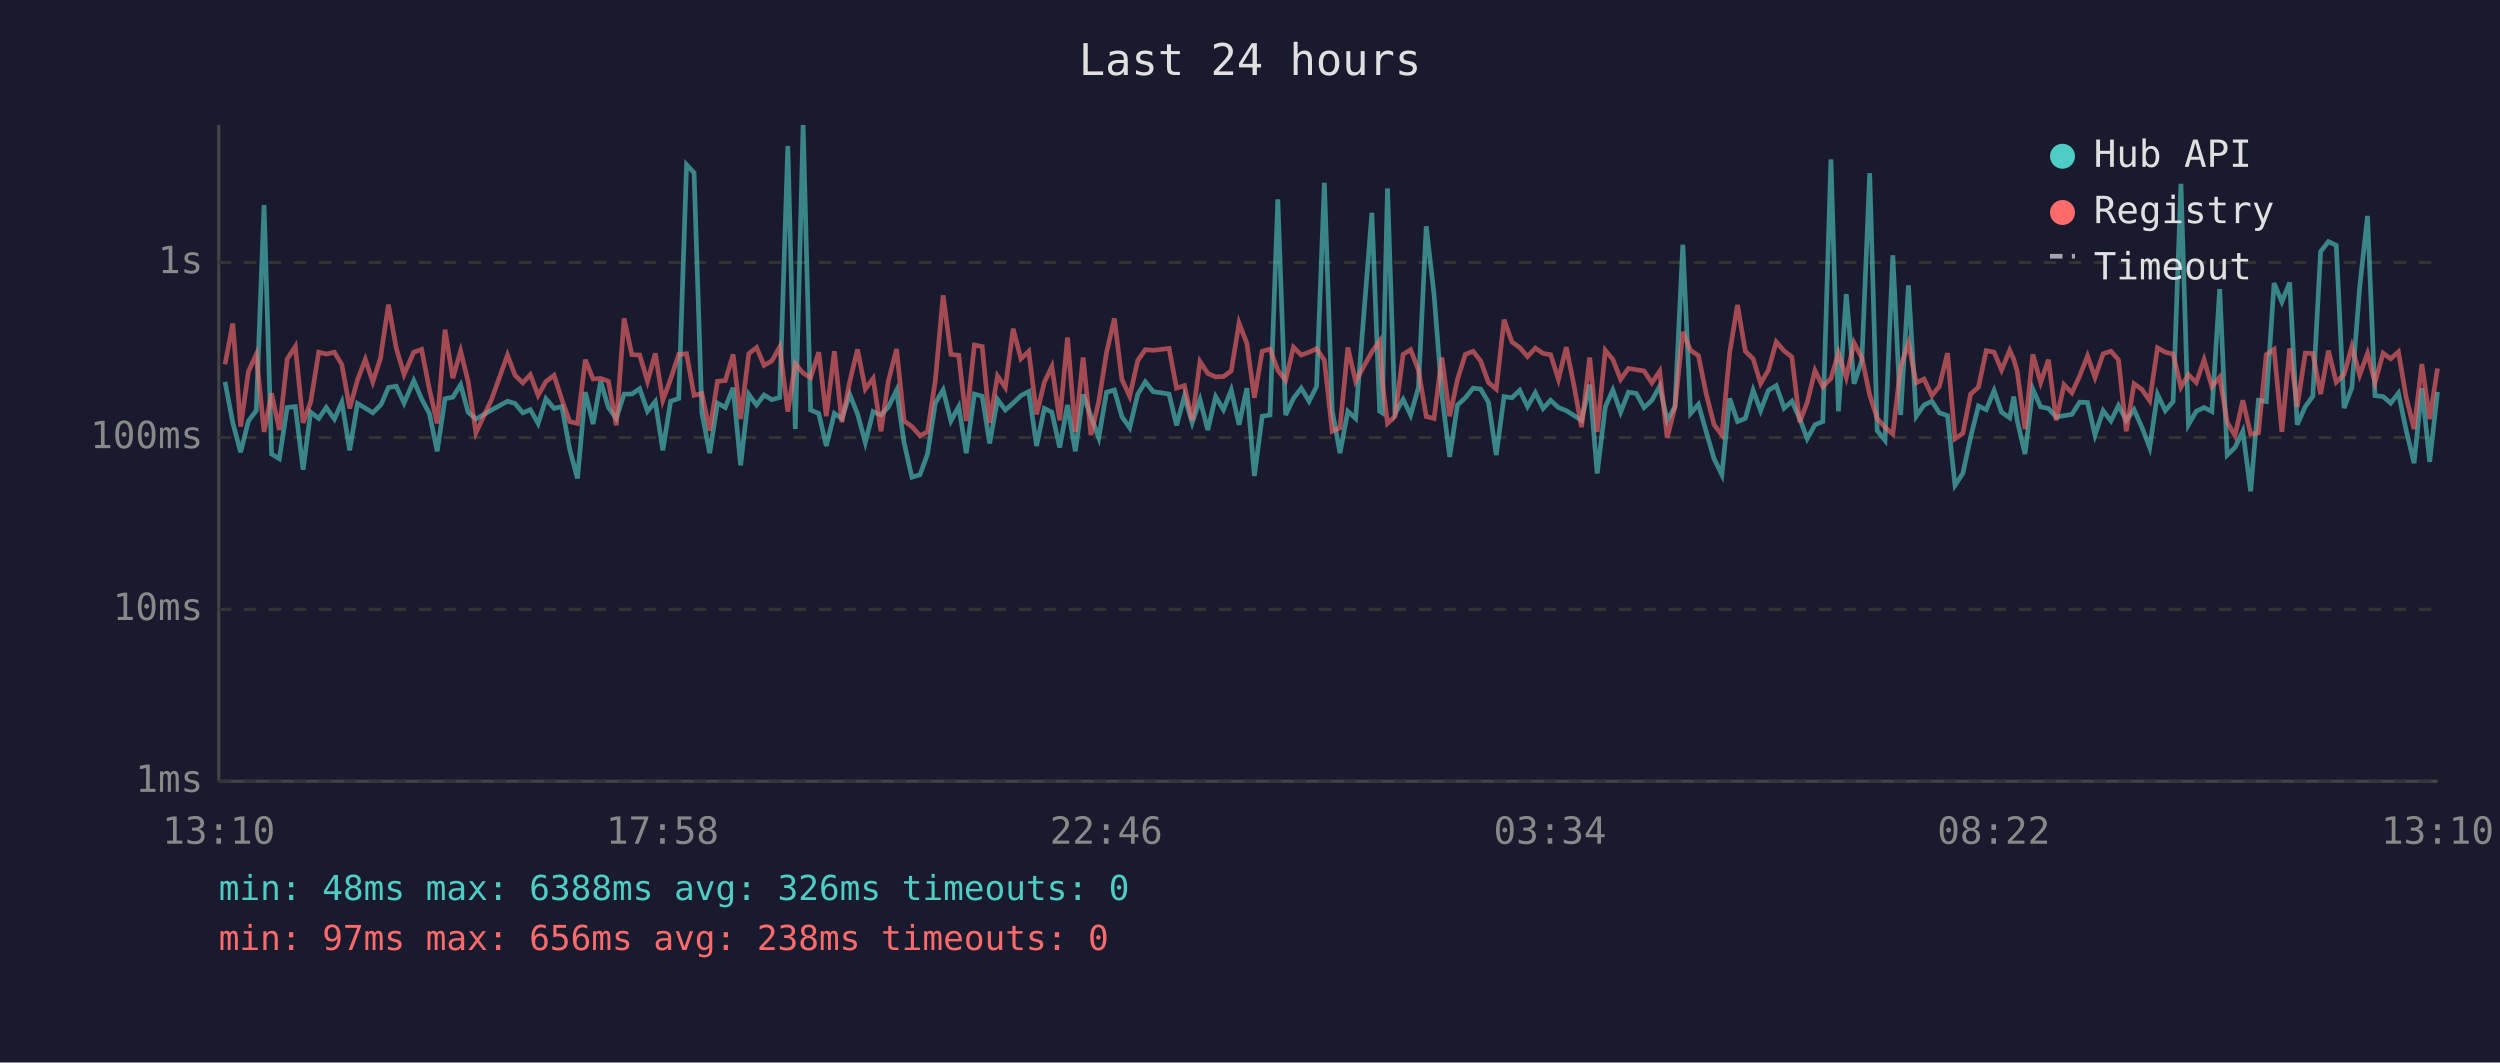
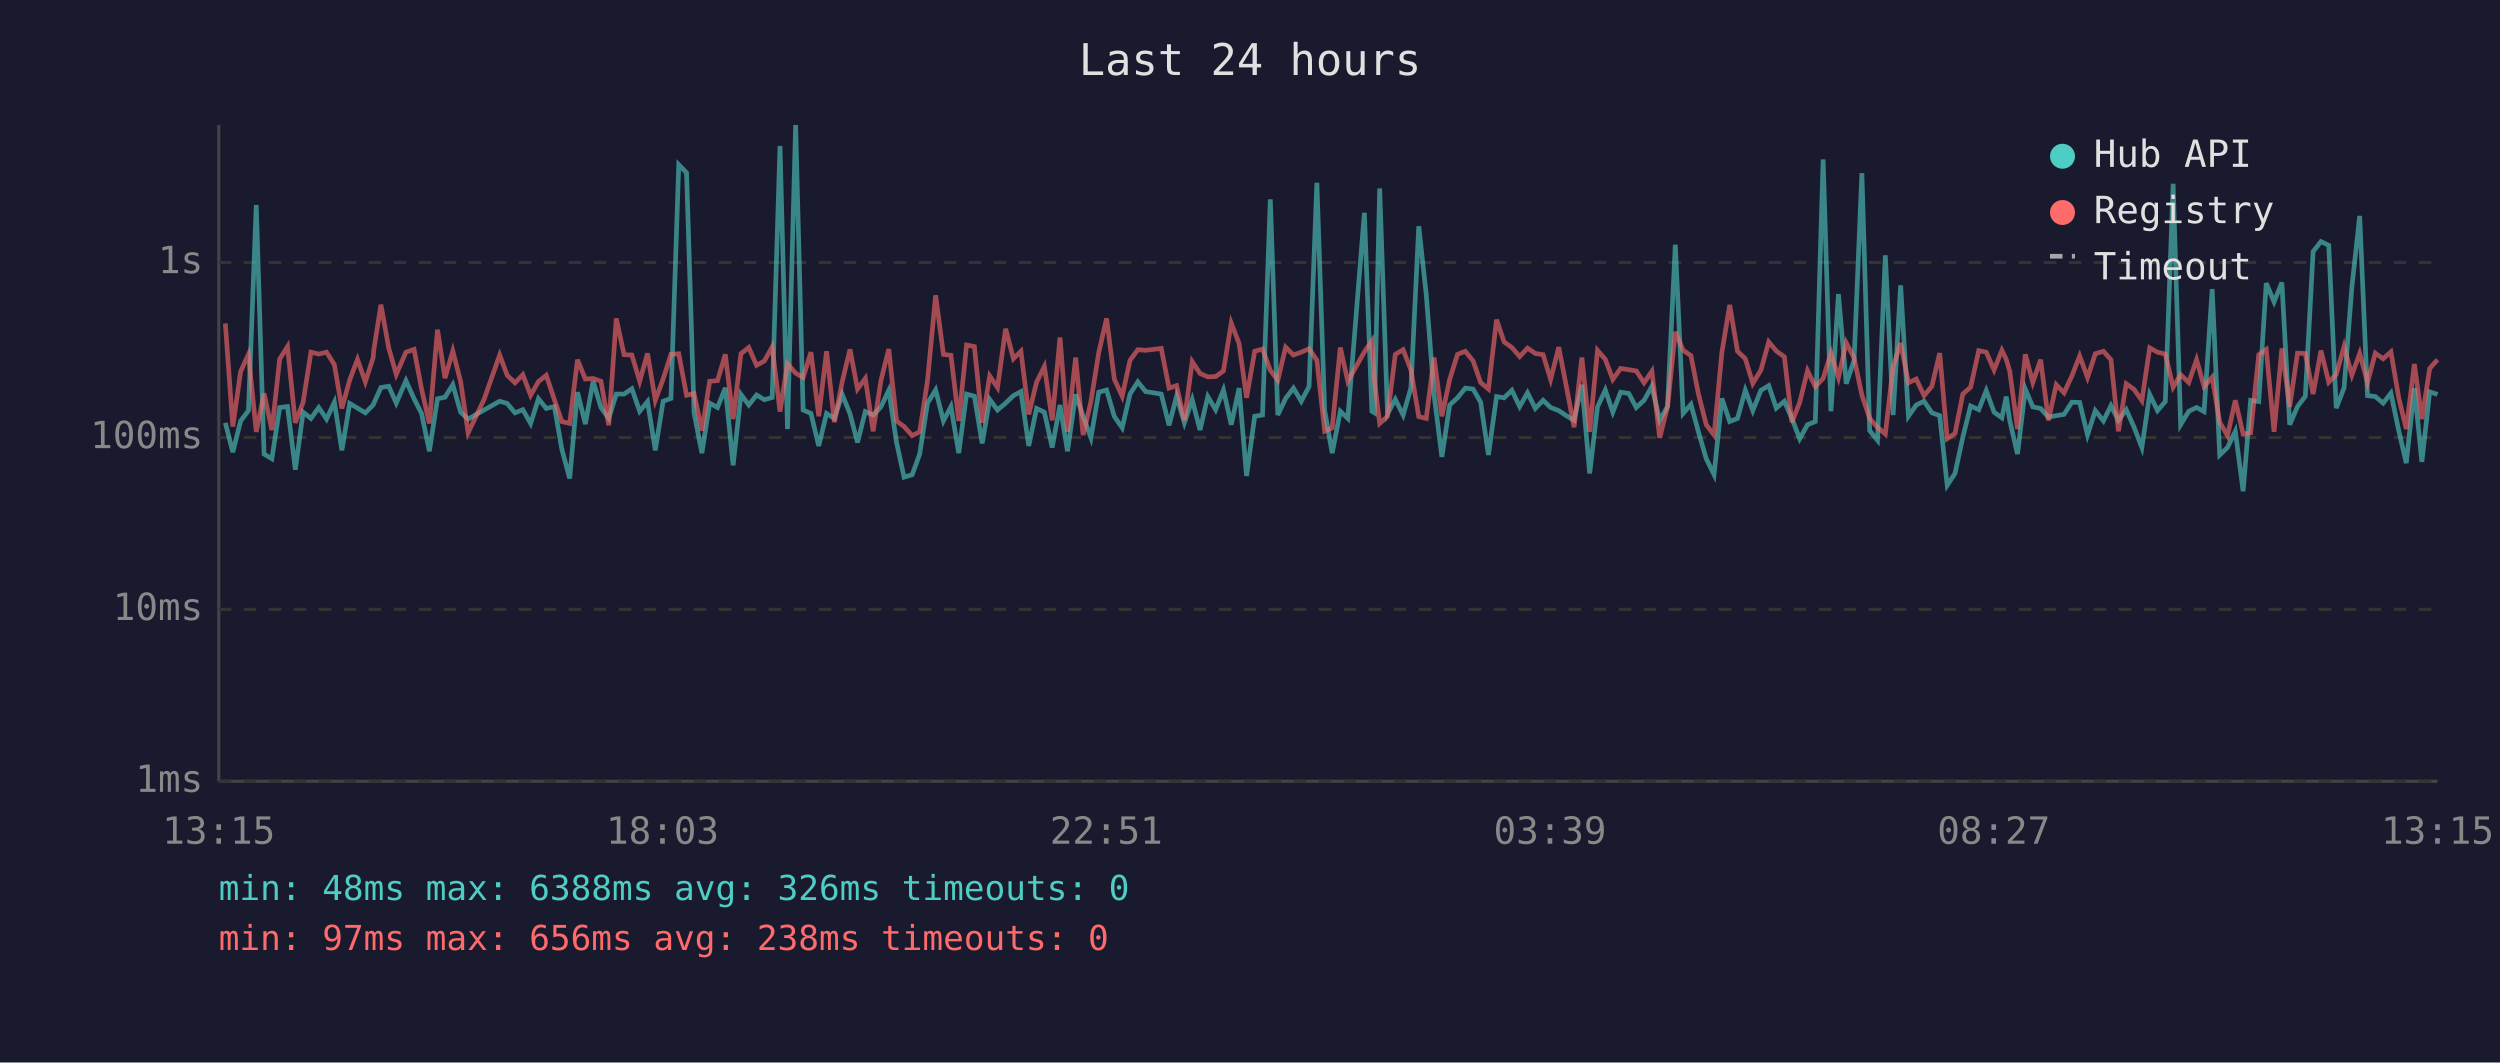
<svg xmlns="http://www.w3.org/2000/svg" viewBox="0 0 800 340" font-family="monospace" font-size="12">
  <rect width="800" height="340" fill="#1a1a2e" />
  <text x="400" y="24" fill="#e0e0e0" font-size="14" text-anchor="middle">Last 24 hours</text>
  <line x1="70" y1="40" x2="70" y2="250" stroke="#444" stroke-width="1" />
  <line x1="70" y1="250" x2="780" y2="250" stroke="#444" stroke-width="1" />
  <line x1="70" y1="250" x2="780" y2="250" stroke="#333" stroke-width="1" stroke-dasharray="4" />
  <text x="65" y="250" fill="#888" text-anchor="end" dominant-baseline="middle">1ms</text>
  <line x1="70" y1="195" x2="780" y2="195" stroke="#333" stroke-width="1" stroke-dasharray="4" />
  <text x="65" y="195" fill="#888" text-anchor="end" dominant-baseline="middle">10ms</text>
  <line x1="70" y1="140" x2="780" y2="140" stroke="#333" stroke-width="1" stroke-dasharray="4" />
  <text x="65" y="140" fill="#888" text-anchor="end" dominant-baseline="middle">100ms</text>
  <line x1="70" y1="84" x2="780" y2="84" stroke="#333" stroke-width="1" stroke-dasharray="4" />
  <text x="65" y="84" fill="#888" text-anchor="end" dominant-baseline="middle">1s</text>
-   <text x="70" y="270" fill="#888" text-anchor="middle">13:10</text>
-   <text x="212" y="270" fill="#888" text-anchor="middle">17:58</text>
-   <text x="354" y="270" fill="#888" text-anchor="middle">22:46</text>
-   <text x="496" y="270" fill="#888" text-anchor="middle">03:34</text>
-   <text x="638" y="270" fill="#888" text-anchor="middle">08:22</text>
-   <text x="780" y="270" fill="#888" text-anchor="middle">13:10</text>
-   <polyline points="72.0,122.2 74.5,135.3 77.0,144.7 79.5,134.7 82.0,131.4 84.5,65.6 86.9,145.3 89.4,146.8 91.9,130.4 94.5,130.1 97.0,150.3 99.4,131.9 102.0,133.9 104.4,130.4 107.0,134.1 109.4,128.7 111.9,144.1 114.4,129.1 116.9,130.6 119.3,132.1 121.8,129.6 122.1,129.1 124.3,124.0 126.8,123.6 129.3,129.0 132.4,121.8 134.9,127.6 137.4,132.3 139.9,144.4 142.4,127.6 144.9,127.1 147.4,123.1 149.8,131.9 152.3,134.1 157.3,131.2 162.4,128.4 164.8,129.1 167.3,132.1 169.7,131.1 172.2,135.5 174.7,127.6 177.3,130.7 179.8,130.1 182.3,143.8 184.8,153.1 187.3,125.5 189.8,135.7 192.2,122.0 194.7,130.4 197.2,133.9 199.7,126.1 202.2,126.1 204.7,124.4 207.2,131.6 209.7,128.5 212.1,144.1 214.6,128.4 217.2,127.5 219.7,52.7 222.1,55.3 224.6,132.1 227.1,145.0 229.6,129.0 232.1,130.4 234.6,124.1 237.0,148.9 239.6,126.2 242.1,129.6 244.5,126.4 247.0,127.9 249.5,127.2 252.1,46.7 254.5,137.3 257.0,40.0 259.4,131.2 262.0,132.3 264.4,142.7 267.0,132.3 269.4,133.9 271.9,126.2 274.4,132.4 276.9,141.6 279.4,131.7 281.9,132.8 284.3,130.2 286.9,124.9 289.3,141.6 291.8,152.7 294.4,151.9 296.8,145.3 299.3,129.0 301.8,124.8 304.3,134.7 306.8,130.1 309.2,145.0 311.8,126.1 314.3,126.8 316.7,141.9 319.2,127.8 321.7,131.2 324.2,129.0 326.7,126.6 329.2,125.3 331.7,142.7 334.2,130.7 336.6,131.9 339.1,143.2 341.6,129.6 344.1,144.4 346.6,126.2 349.1,133.2 351.6,140.1 354.1,125.5 356.6,124.8 359.0,133.3 361.5,136.9 364.1,126.1 366.5,122.2 369.0,125.3 374.1,126.1 376.5,136.1 379.0,126.8 381.5,135.3 384.0,127.9 386.5,137.6 389.0,126.9 391.5,131.1 394.0,124.8 396.5,135.9 399.0,124.2 401.4,152.3 403.9,133.2 406.4,132.8 408.9,63.8 411.4,132.8 413.9,127.5 416.4,124.2 418.9,128.4 421.3,123.7 423.8,58.5 426.3,131.4 428.8,145.0 431.3,131.6 433.8,133.9 439.0,68.1 441.5,131.6 442.3,132.1 444.0,60.3 446.4,132.4 449.0,127.8 451.4,132.8 453.9,124.1 456.4,72.4 458.9,94.3 461.4,126.4 463.9,146.2 466.4,129.6 468.9,127.3 471.4,124.2 473.8,124.5 476.3,128.7 478.8,145.6 481.3,126.9 483.8,127.3 486.3,124.9 488.8,130.1 491.3,125.7 493.8,130.7 496.2,128.1 498.7,130.4 501.2,131.4 503.7,133.0 506.1,134.5 508.7,123.1 511.1,151.5 513.7,130.2 516.1,124.8 518.6,131.9 521.1,125.5 523.6,125.9 526.1,130.4 528.6,128.1 531.1,123.6 533.5,134.5 536.0,130.1 538.5,78.3 541.0,132.3 543.5,129.4 546.0,138.2 548.5,146.8 551.0,151.9 553.5,127.5 556.0,134.9 558.5,133.9 561.0,124.9 563.4,131.4 565.9,124.9 568.4,123.4 570.9,130.6 573.4,128.4 575.9,133.9 578.3,140.4 580.8,135.9 583.3,134.9 585.9,51.0 588.3,131.6 590.8,94.1 593.3,122.8 595.8,115.3 598.3,55.4 600.7,137.8 603.2,140.9 605.7,81.7 608.2,132.8 610.7,91.3 613.2,133.2 615.7,129.6 618.2,128.4 620.6,132.1 623.2,133.0 625.6,155.3 628.1,151.5 630.6,139.9 633.1,129.9 635.6,131.1 638.1,125.0 640.5,131.9 643.1,133.7 644.4,126.9 645.5,134.5 648.0,145.3 650.5,124.5 653.0,130.2 655.5,130.7 658.0,133.5 660.5,133.0 663.0,132.6 665.5,128.7 668.0,128.8 670.4,139.2 673.0,131.4 675.5,134.7 677.9,129.8 680.4,134.5 682.9,131.1 685.4,136.7 687.9,143.2 690.4,126.2 692.9,131.4 695.4,128.5 697.9,58.8 700.3,135.9 702.8,131.6 705.3,130.4 707.8,131.7 710.3,92.5 712.7,145.6 715.2,143.2 717.7,138.0 720.2,157.2 722.7,128.1 725.2,128.5 727.7,90.6 730.2,96.6 732.7,90.4 735.1,135.9 737.7,130.1 740.1,126.8 742.6,80.5 745.1,77.3 747.6,78.5 750.1,130.6 752.6,124.1 755.1,91.9 757.6,69.1 760.0,126.6 762.6,126.9 765.0,129.0 767.5,125.8 770.0,137.8 772.5,148.2 775.0,124.2 777.5,147.8 780.0,125.4" fill="none" stroke="#4ecdc4" stroke-width="1.5" opacity="0.6" />
-   <polyline points="72.0,116.6 74.5,103.5 77.0,136.5 79.5,118.9 82.0,113.4 84.5,138.2 86.9,125.9 89.4,137.6 91.9,114.9 94.5,110.9 97.0,135.3 99.4,128.7 102.0,112.7 104.4,113.3 107.0,112.7 109.4,116.7 111.9,130.7 114.4,121.6 116.9,115.0 119.3,122.2 121.8,114.5 122.1,112.1 124.3,97.5 126.8,111.4 129.3,119.8 132.4,112.7 134.9,111.8 137.4,124.5 139.9,135.5 142.4,105.5 144.9,121.0 147.4,112.3 149.8,122.1 152.3,138.5 157.3,127.8 162.4,113.6 164.8,120.1 167.3,122.5 169.7,119.9 172.2,126.5 174.7,122.1 177.3,120.1 179.8,127.9 182.3,134.9 184.8,135.5 187.3,115.1 189.8,121.3 192.2,121.1 194.7,122.0 197.2,136.1 199.7,101.9 202.2,113.5 204.7,113.6 207.2,122.0 209.7,113.1 212.1,128.1 214.6,121.3 217.2,113.4 219.7,113.2 222.1,126.5 224.6,125.9 227.1,137.8 229.6,122.0 232.1,121.8 234.6,113.4 237.0,134.1 239.6,113.2 242.1,111.2 244.5,116.9 247.0,115.5 249.5,111.0 252.1,131.7 254.5,116.4 257.0,119.4 259.4,120.8 262.0,112.7 264.4,133.2 267.0,112.4 269.4,135.1 271.9,122.2 274.4,111.8 276.9,124.5 279.4,121.1 281.9,138.0 284.3,121.8 286.9,111.7 289.3,134.7 291.8,136.5 294.4,139.4 296.8,138.2 299.3,121.8 301.8,94.5 304.3,113.4 306.8,113.7 309.2,134.7 311.8,110.4 314.3,110.9 316.7,135.3 319.2,120.3 321.7,124.0 324.2,105.2 326.7,114.8 329.2,112.4 331.7,132.6 334.2,122.3 336.6,117.3 339.1,134.5 341.6,108.0 344.1,138.2 346.6,114.4 349.1,139.2 351.6,128.5 354.1,112.8 356.6,101.9 359.0,121.4 361.5,126.8 364.1,115.3 366.5,111.9 369.0,112.1 374.1,111.5 376.5,124.2 379.0,123.4 381.5,134.5 384.0,115.7 386.5,119.5 389.0,120.6 391.5,120.5 394.0,118.7 396.5,103.4 399.0,109.9 401.4,127.3 403.9,112.4 406.4,111.7 408.9,118.5 411.4,121.7 413.9,111.1 416.4,113.6 418.9,112.7 421.3,111.6 423.8,115.3 426.3,138.0 428.8,136.9 431.3,111.2 433.8,122.0 439.0,112.6 441.5,109.1 442.3,121.6 444.0,135.5 446.4,133.2 449.0,113.4 451.4,111.9 453.9,118.4 456.4,133.3 458.9,133.9 461.4,114.4 463.9,133.2 466.4,121.4 468.9,113.4 471.4,112.4 473.8,115.5 476.3,122.4 478.8,124.5 481.3,102.3 483.8,109.4 486.3,111.2 488.8,114.1 491.3,111.4 493.8,113.1 496.2,113.5 498.7,121.4 501.2,111.1 503.7,123.5 506.1,136.7 508.7,114.4 511.1,138.2 513.7,112.1 516.1,115.0 518.6,121.4 521.1,117.9 523.6,118.3 526.1,118.7 528.6,122.5 531.1,118.8 533.5,140.1 536.0,130.2 538.5,106.2 541.0,112.1 543.5,113.8 546.0,126.1 548.5,135.9 551.0,139.2 553.5,112.8 556.0,97.6 558.5,112.4 561.0,114.8 563.4,122.7 565.9,118.4 568.4,109.4 570.9,112.3 573.4,114.2 575.9,135.1 578.3,128.8 580.8,118.6 583.3,123.7 585.9,121.1 588.3,113.0 590.8,120.8 593.3,109.7 595.8,114.5 598.3,126.4 600.7,133.9 603.2,136.7 605.7,138.9 608.2,117.3 610.7,109.8 613.2,122.5 615.7,121.3 618.2,126.6 620.6,123.6 623.2,113.0 625.6,140.4 628.1,138.7 630.6,126.1 633.1,123.9 635.6,112.2 638.1,112.7 640.5,118.4 643.1,112.1 644.4,115.0 645.5,118.7 648.0,137.3 650.5,113.4 653.0,122.4 655.5,115.1 658.0,134.5 660.5,123.1 663.0,125.7 665.5,120.3 668.0,113.9 670.4,120.8 673.0,113.2 675.5,112.4 677.9,115.1 680.4,138.0 682.9,122.8 685.4,124.6 687.9,128.2 690.4,111.3 692.9,112.7 695.4,113.3 697.9,123.9 700.3,119.9 702.8,122.4 705.3,115.1 707.8,123.7 710.3,120.7 712.7,135.1 715.2,139.4 717.7,128.1 720.2,138.9 722.7,138.5 725.2,113.5 727.7,111.8 730.2,138.2 732.7,111.5 735.1,130.2 737.7,113.0 740.1,113.1 742.6,126.1 745.1,112.2 747.6,122.3 750.1,119.8 752.6,110.9 755.1,120.0 757.6,113.1 760.0,122.4 762.6,113.0 765.0,114.8 767.5,112.6 770.0,127.3 772.5,137.3 775.0,116.5 777.5,134.1 780.0,117.9" fill="none" stroke="#ff6b6b" stroke-width="1.5" opacity="0.6" />
+   <text x="70" y="270" fill="#888" text-anchor="middle">13:15</text>
+   <text x="212" y="270" fill="#888" text-anchor="middle">18:03</text>
+   <text x="354" y="270" fill="#888" text-anchor="middle">22:51</text>
+   <text x="496" y="270" fill="#888" text-anchor="middle">03:39</text>
+   <text x="638" y="270" fill="#888" text-anchor="middle">08:27</text>
+   <text x="780" y="270" fill="#888" text-anchor="middle">13:15</text>
+   <polyline points="72.1,135.3 74.5,144.7 77.0,134.7 79.5,131.4 82.0,65.6 84.5,145.3 87.0,146.8 89.5,130.4 92.0,130.1 94.5,150.3 97.0,131.9 99.5,133.9 102.0,130.4 104.5,134.1 107.0,128.7 109.4,144.1 111.9,129.1 114.4,130.6 116.9,132.1 119.4,129.6 119.6,129.1 121.9,124.0 124.4,123.6 126.8,129.0 129.9,121.8 132.5,127.6 134.9,132.3 137.4,144.4 140.0,127.6 142.4,127.1 144.9,123.1 147.4,131.9 149.8,134.1 154.9,131.2 159.9,128.4 162.3,129.1 164.8,132.1 167.3,131.1 169.8,135.5 172.3,127.6 174.8,130.7 177.4,130.1 179.8,143.8 182.3,153.1 184.8,125.5 187.3,135.7 189.8,122.0 192.3,130.4 194.8,133.9 197.2,126.1 199.7,126.1 202.2,124.4 204.7,131.6 207.2,128.5 209.7,144.1 212.2,128.4 214.7,127.5 217.2,52.7 219.7,55.3 222.1,132.1 224.6,145.0 227.1,129.0 229.6,130.4 232.1,124.1 234.6,148.9 237.1,126.2 239.6,129.6 242.1,126.4 244.6,127.9 247.1,127.2 249.6,46.7 252.0,137.3 254.6,40.0 257.0,131.2 259.5,132.3 262.0,142.7 264.5,132.3 267.0,133.9 269.5,126.2 272.0,132.4 274.4,141.6 276.9,131.7 279.4,132.8 281.9,130.2 284.4,124.9 286.9,141.6 289.3,152.7 291.9,151.9 294.3,145.3 296.8,129.0 299.4,124.8 301.9,134.7 304.3,130.1 306.8,145.0 309.3,126.1 311.8,126.8 314.3,141.9 316.7,127.8 319.2,131.2 321.8,129.0 324.3,126.6 326.7,125.3 329.2,142.7 331.7,130.7 334.2,131.9 336.7,143.2 339.2,129.6 341.6,144.4 344.2,126.2 346.6,133.2 349.1,140.1 351.6,125.5 354.1,124.8 356.6,133.3 359.1,136.9 361.6,126.1 364.1,122.2 366.6,125.3 371.6,126.1 374.1,136.1 376.5,126.8 379.0,135.3 381.5,127.9 384.0,137.6 386.5,126.9 389.0,131.1 391.5,124.8 394.0,135.9 396.5,124.2 398.9,152.3 401.5,133.2 404.0,132.8 406.5,63.8 408.9,132.8 411.4,127.5 413.9,124.2 416.4,128.4 418.9,123.7 421.4,58.5 423.9,131.4 426.3,145.0 428.9,131.6 431.3,133.9 436.6,68.1 439.0,131.6 439.8,132.1 441.5,60.3 444.0,132.4 446.5,127.8 449.0,132.8 451.5,124.1 454.0,72.4 456.4,94.3 458.9,126.4 461.4,146.2 463.9,129.6 466.4,127.3 468.9,124.2 471.4,124.5 473.8,128.7 476.3,145.6 478.9,126.9 481.3,127.3 483.8,124.9 486.3,130.1 488.8,125.7 491.3,130.7 493.8,128.1 496.2,130.4 498.8,131.4 501.2,133.0 503.7,134.5 506.2,123.1 508.7,151.5 511.2,130.2 513.7,124.8 516.1,131.9 518.6,125.5 521.2,125.9 523.6,130.4 526.1,128.1 528.6,123.6 531.1,134.5 533.6,130.1 536.1,78.3 538.6,132.3 541.1,129.4 543.5,138.2 546.0,146.8 548.5,151.9 551.0,127.5 553.5,134.9 556.0,133.9 558.5,124.9 560.9,131.4 563.5,124.9 566.0,123.4 568.4,130.6 571.0,128.4 573.4,133.9 575.9,140.4 578.4,135.9 580.9,134.9 583.4,51.0 585.9,131.6 588.3,94.1 590.8,122.8 593.3,115.3 595.8,55.4 598.3,137.8 600.8,140.9 603.3,81.7 605.8,132.8 608.2,91.3 610.7,133.2 613.2,129.6 615.7,128.4 618.2,132.1 620.7,133.0 623.1,155.3 625.6,151.5 628.1,139.9 630.6,129.9 633.2,131.1 635.6,125.0 638.1,131.9 640.6,133.7 642.0,126.9 643.1,134.5 645.6,145.3 648.1,124.5 650.5,130.2 653.0,130.7 655.5,133.5 658.0,133.0 660.5,132.6 663.0,128.7 665.5,128.8 668.0,139.2 670.5,131.4 673.1,134.7 675.5,129.8 677.9,134.5 680.4,131.1 682.9,136.7 685.4,143.2 687.9,126.2 690.4,131.4 692.9,128.5 695.4,58.8 697.8,135.9 700.4,131.6 702.9,130.4 705.3,131.7 707.9,92.5 710.3,145.6 712.8,143.2 715.3,138.0 717.8,157.2 720.2,128.1 722.8,128.5 725.2,90.6 727.7,96.6 730.2,90.4 732.7,135.9 735.2,130.1 737.7,126.8 740.2,80.5 742.7,77.3 745.2,78.5 747.6,130.6 750.1,124.1 752.6,91.9 755.1,69.1 757.6,126.6 760.1,126.9 762.6,129.0 765.1,125.8 767.6,137.8 770.0,148.2 772.6,124.2 775.0,147.8 777.5,125.4 780.0,126.2" fill="none" stroke="#4ecdc4" stroke-width="1.5" opacity="0.6" />
+   <polyline points="72.1,103.5 74.5,136.5 77.0,118.9 79.5,113.4 82.0,138.2 84.5,125.9 87.0,137.6 89.5,114.9 92.0,110.9 94.5,135.3 97.0,128.7 99.5,112.7 102.0,113.3 104.5,112.7 107.0,116.7 109.4,130.7 111.9,121.6 114.4,115.0 116.9,122.2 119.4,114.5 119.6,112.1 121.9,97.5 124.4,111.4 126.8,119.8 129.9,112.7 132.5,111.8 134.9,124.5 137.4,135.5 140.0,105.5 142.4,121.0 144.9,112.3 147.4,122.1 149.8,138.5 154.9,127.8 159.9,113.6 162.3,120.1 164.8,122.5 167.3,119.9 169.8,126.5 172.3,122.1 174.8,120.1 177.4,127.9 179.8,134.9 182.3,135.5 184.8,115.1 187.3,121.3 189.8,121.1 192.3,122.0 194.8,136.1 197.2,101.9 199.7,113.5 202.2,113.6 204.7,122.0 207.2,113.1 209.7,128.1 212.2,121.3 214.7,113.4 217.2,113.2 219.7,126.5 222.1,125.9 224.6,137.8 227.1,122.0 229.6,121.8 232.1,113.4 234.6,134.1 237.1,113.2 239.6,111.2 242.1,116.9 244.6,115.5 247.1,111.0 249.6,131.7 252.0,116.4 254.6,119.4 257.0,120.8 259.5,112.7 262.0,133.2 264.5,112.4 267.0,135.1 269.5,122.2 272.0,111.8 274.4,124.5 276.9,121.1 279.4,138.0 281.9,121.8 284.4,111.7 286.9,134.7 289.3,136.5 291.9,139.4 294.3,138.2 296.8,121.8 299.4,94.5 301.9,113.4 304.3,113.7 306.8,134.7 309.3,110.4 311.8,110.9 314.3,135.3 316.7,120.3 319.2,124.0 321.8,105.2 324.3,114.8 326.7,112.4 329.2,132.6 331.7,122.3 334.2,117.3 336.7,134.5 339.2,108.0 341.6,138.2 344.2,114.4 346.6,139.2 349.1,128.5 351.6,112.8 354.1,101.9 356.6,121.4 359.1,126.8 361.6,115.3 364.1,111.9 366.6,112.1 371.6,111.5 374.1,124.2 376.5,123.4 379.0,134.5 381.5,115.7 384.0,119.5 386.5,120.6 389.0,120.5 391.5,118.7 394.0,103.4 396.5,109.9 398.9,127.3 401.5,112.4 404.0,111.7 406.5,118.5 408.9,121.7 411.4,111.1 413.9,113.6 416.4,112.7 418.9,111.6 421.4,115.3 423.9,138.0 426.3,136.9 428.9,111.2 431.3,122.0 436.6,112.6 439.0,109.1 439.8,121.6 441.5,135.5 444.0,133.2 446.5,113.4 449.0,111.9 451.5,118.4 454.0,133.3 456.4,133.9 458.9,114.4 461.4,133.2 463.9,121.4 466.4,113.4 468.9,112.4 471.4,115.5 473.8,122.4 476.3,124.5 478.9,102.3 481.3,109.4 483.8,111.2 486.3,114.1 488.8,111.4 491.3,113.1 493.8,113.5 496.2,121.4 498.8,111.1 501.2,123.5 503.7,136.7 506.2,114.4 508.7,138.2 511.2,112.1 513.7,115.0 516.1,121.4 518.6,117.9 521.2,118.3 523.6,118.7 526.1,122.5 528.6,118.8 531.1,140.1 533.6,130.2 536.1,106.2 538.6,112.1 541.1,113.8 543.5,126.1 546.0,135.9 548.5,139.2 551.0,112.8 553.5,97.6 556.0,112.4 558.5,114.8 560.9,122.7 563.5,118.4 566.0,109.4 568.4,112.3 571.0,114.2 573.4,135.1 575.9,128.8 578.4,118.6 580.9,123.7 583.4,121.1 585.9,113.0 588.3,120.8 590.8,109.7 593.3,114.5 595.8,126.4 598.3,133.9 600.8,136.7 603.3,138.9 605.8,117.3 608.2,109.8 610.7,122.5 613.2,121.3 615.7,126.6 618.2,123.6 620.7,113.0 623.1,140.4 625.6,138.7 628.1,126.1 630.6,123.9 633.2,112.2 635.6,112.7 638.1,118.4 640.6,112.1 642.0,115.0 643.1,118.7 645.6,137.3 648.1,113.4 650.5,122.4 653.0,115.1 655.5,134.5 658.0,123.1 660.5,125.7 663.0,120.3 665.5,113.9 668.0,120.8 670.5,113.2 673.1,112.4 675.5,115.1 677.9,138.0 680.4,122.8 682.9,124.6 685.4,128.2 687.9,111.3 690.4,112.7 692.9,113.3 695.4,123.9 697.8,119.9 700.4,122.4 702.9,115.1 705.3,123.7 707.9,120.7 710.3,135.1 712.8,139.4 715.3,128.1 717.8,138.9 720.2,138.5 722.8,113.5 725.2,111.8 727.7,138.2 730.2,111.5 732.7,130.2 735.2,113.0 737.7,113.1 740.2,126.1 742.7,112.2 745.2,122.3 747.6,119.8 750.1,110.9 752.6,120.0 755.1,113.1 757.6,122.4 760.1,113.0 762.6,114.8 765.1,112.6 767.6,127.3 770.0,137.3 772.6,116.5 775.0,134.1 777.5,117.9 780.0,115.1" fill="none" stroke="#ff6b6b" stroke-width="1.5" opacity="0.6" />
  <circle cx="660" cy="50" r="4" fill="#4ecdc4" />
  <text x="670" y="50" fill="#e0e0e0" dominant-baseline="middle">Hub API</text>
  <circle cx="660" cy="68" r="4" fill="#ff6b6b" />
  <text x="670" y="68" fill="#e0e0e0" dominant-baseline="middle">Registry</text>
  <line x1="656" y1="82" x2="664" y2="82" stroke="#e0e0e0" stroke-width="1.5" stroke-dasharray="4,3" opacity="0.7" />
  <text x="670" y="86" fill="#e0e0e0" dominant-baseline="middle">Timeout</text>
  <text x="70" y="288" fill="#4ecdc4" font-size="11">min: 48ms  max: 6388ms  avg: 326ms  timeouts: 0</text>
  <text x="70" y="304" fill="#ff6b6b" font-size="11">min: 97ms  max: 656ms  avg: 238ms  timeouts: 0</text>
</svg>
